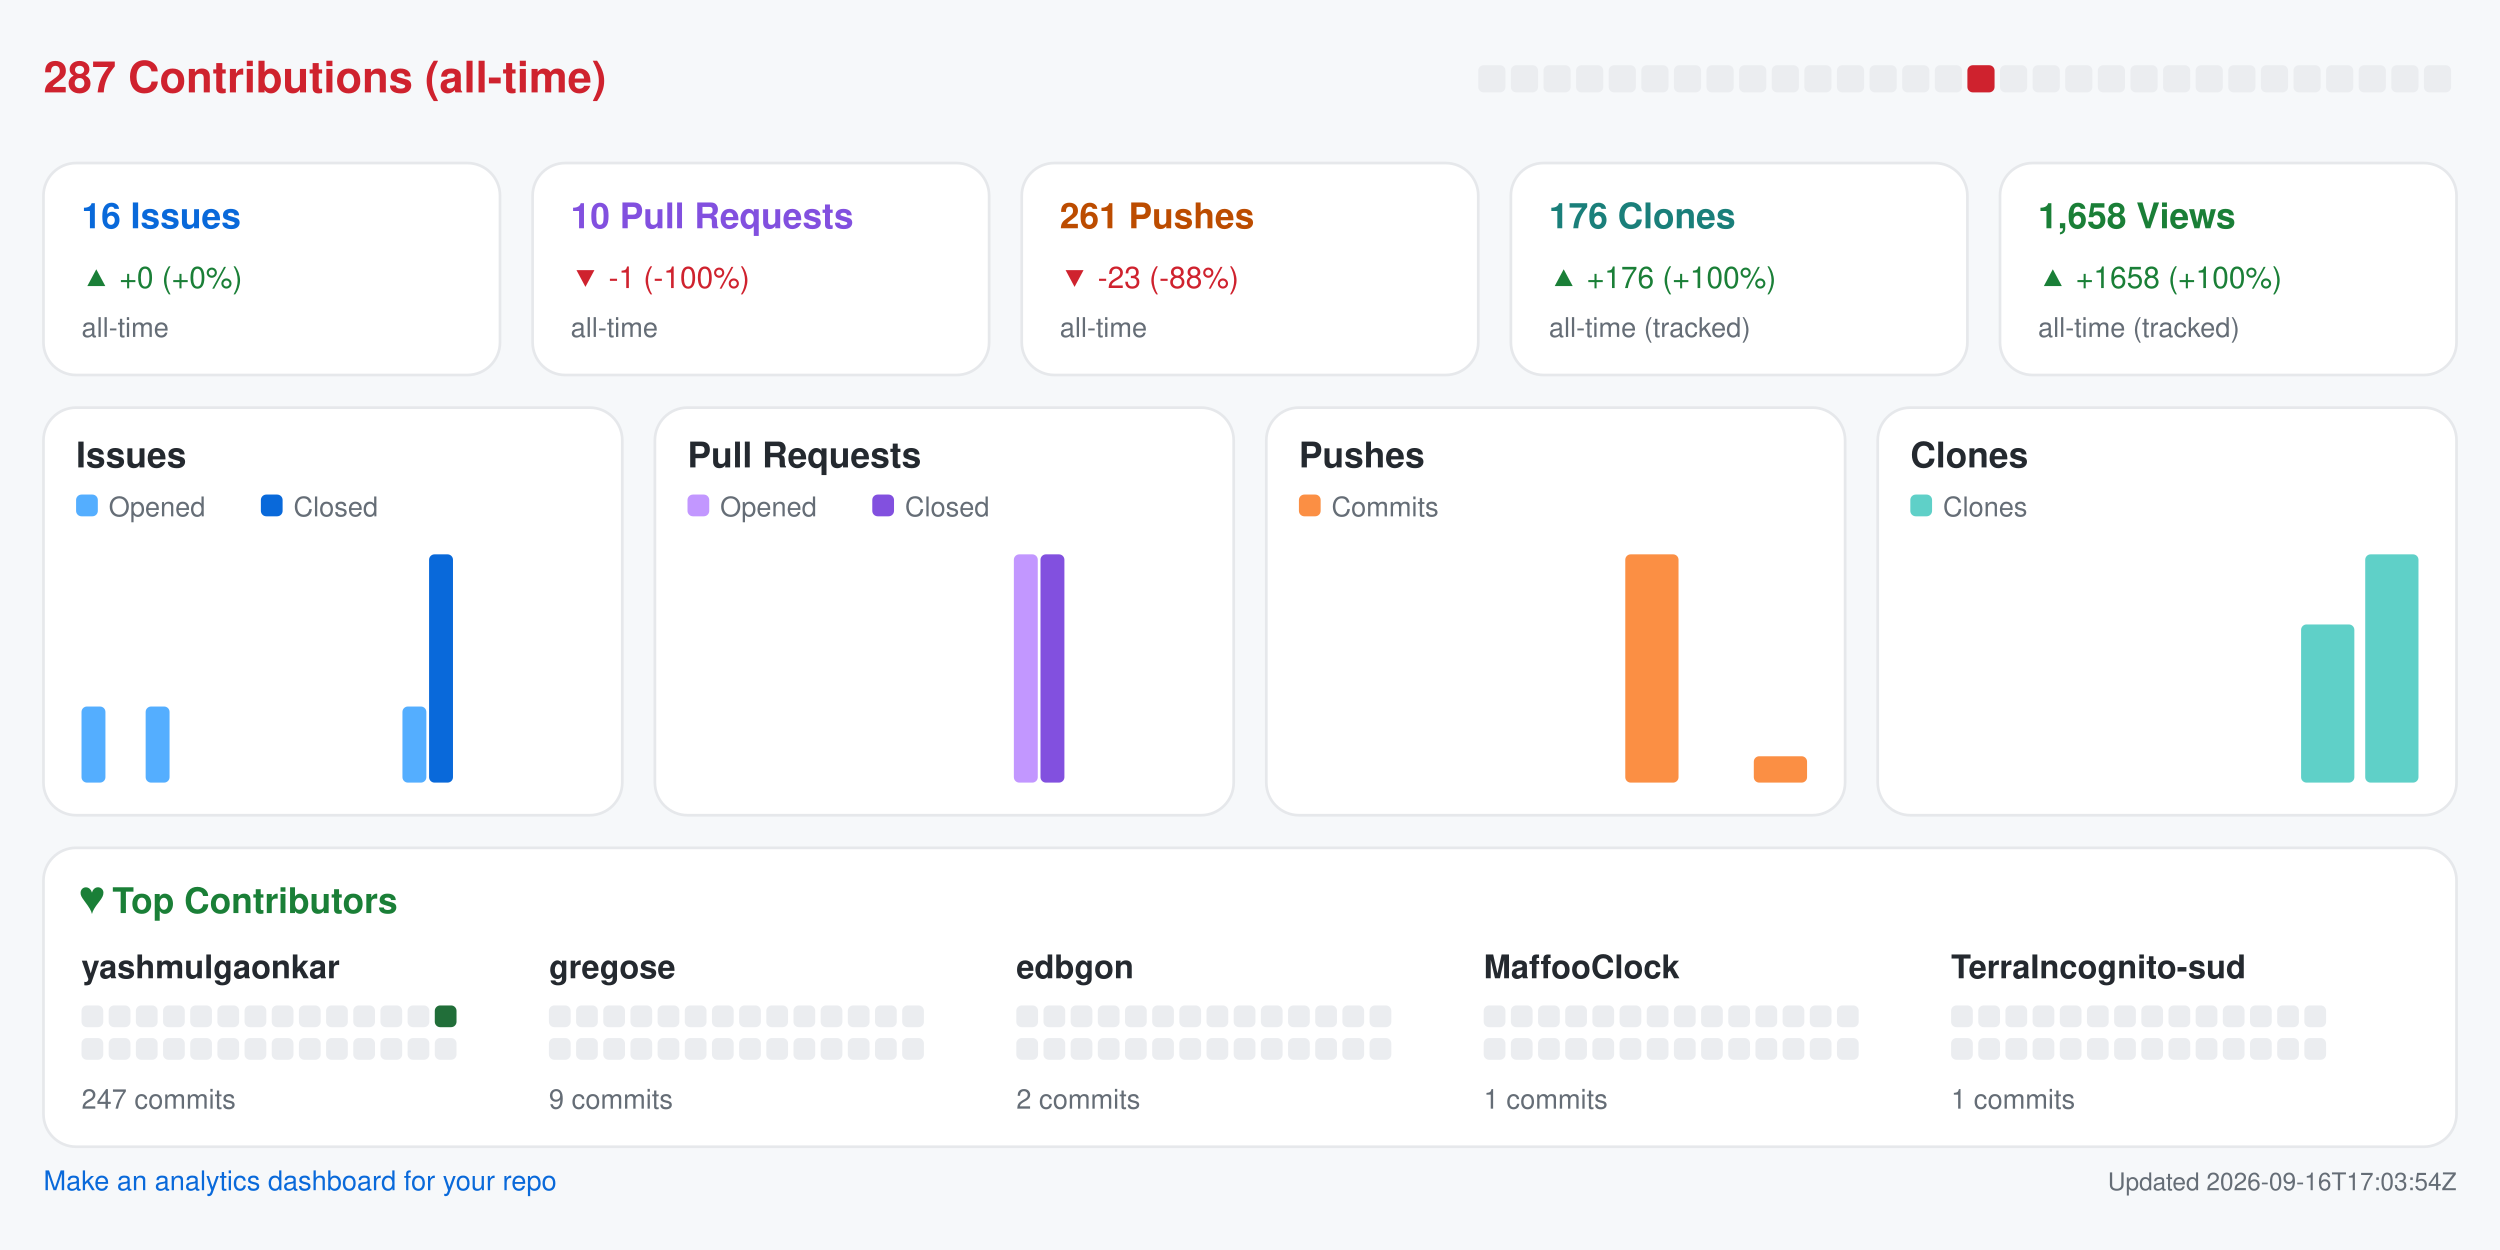
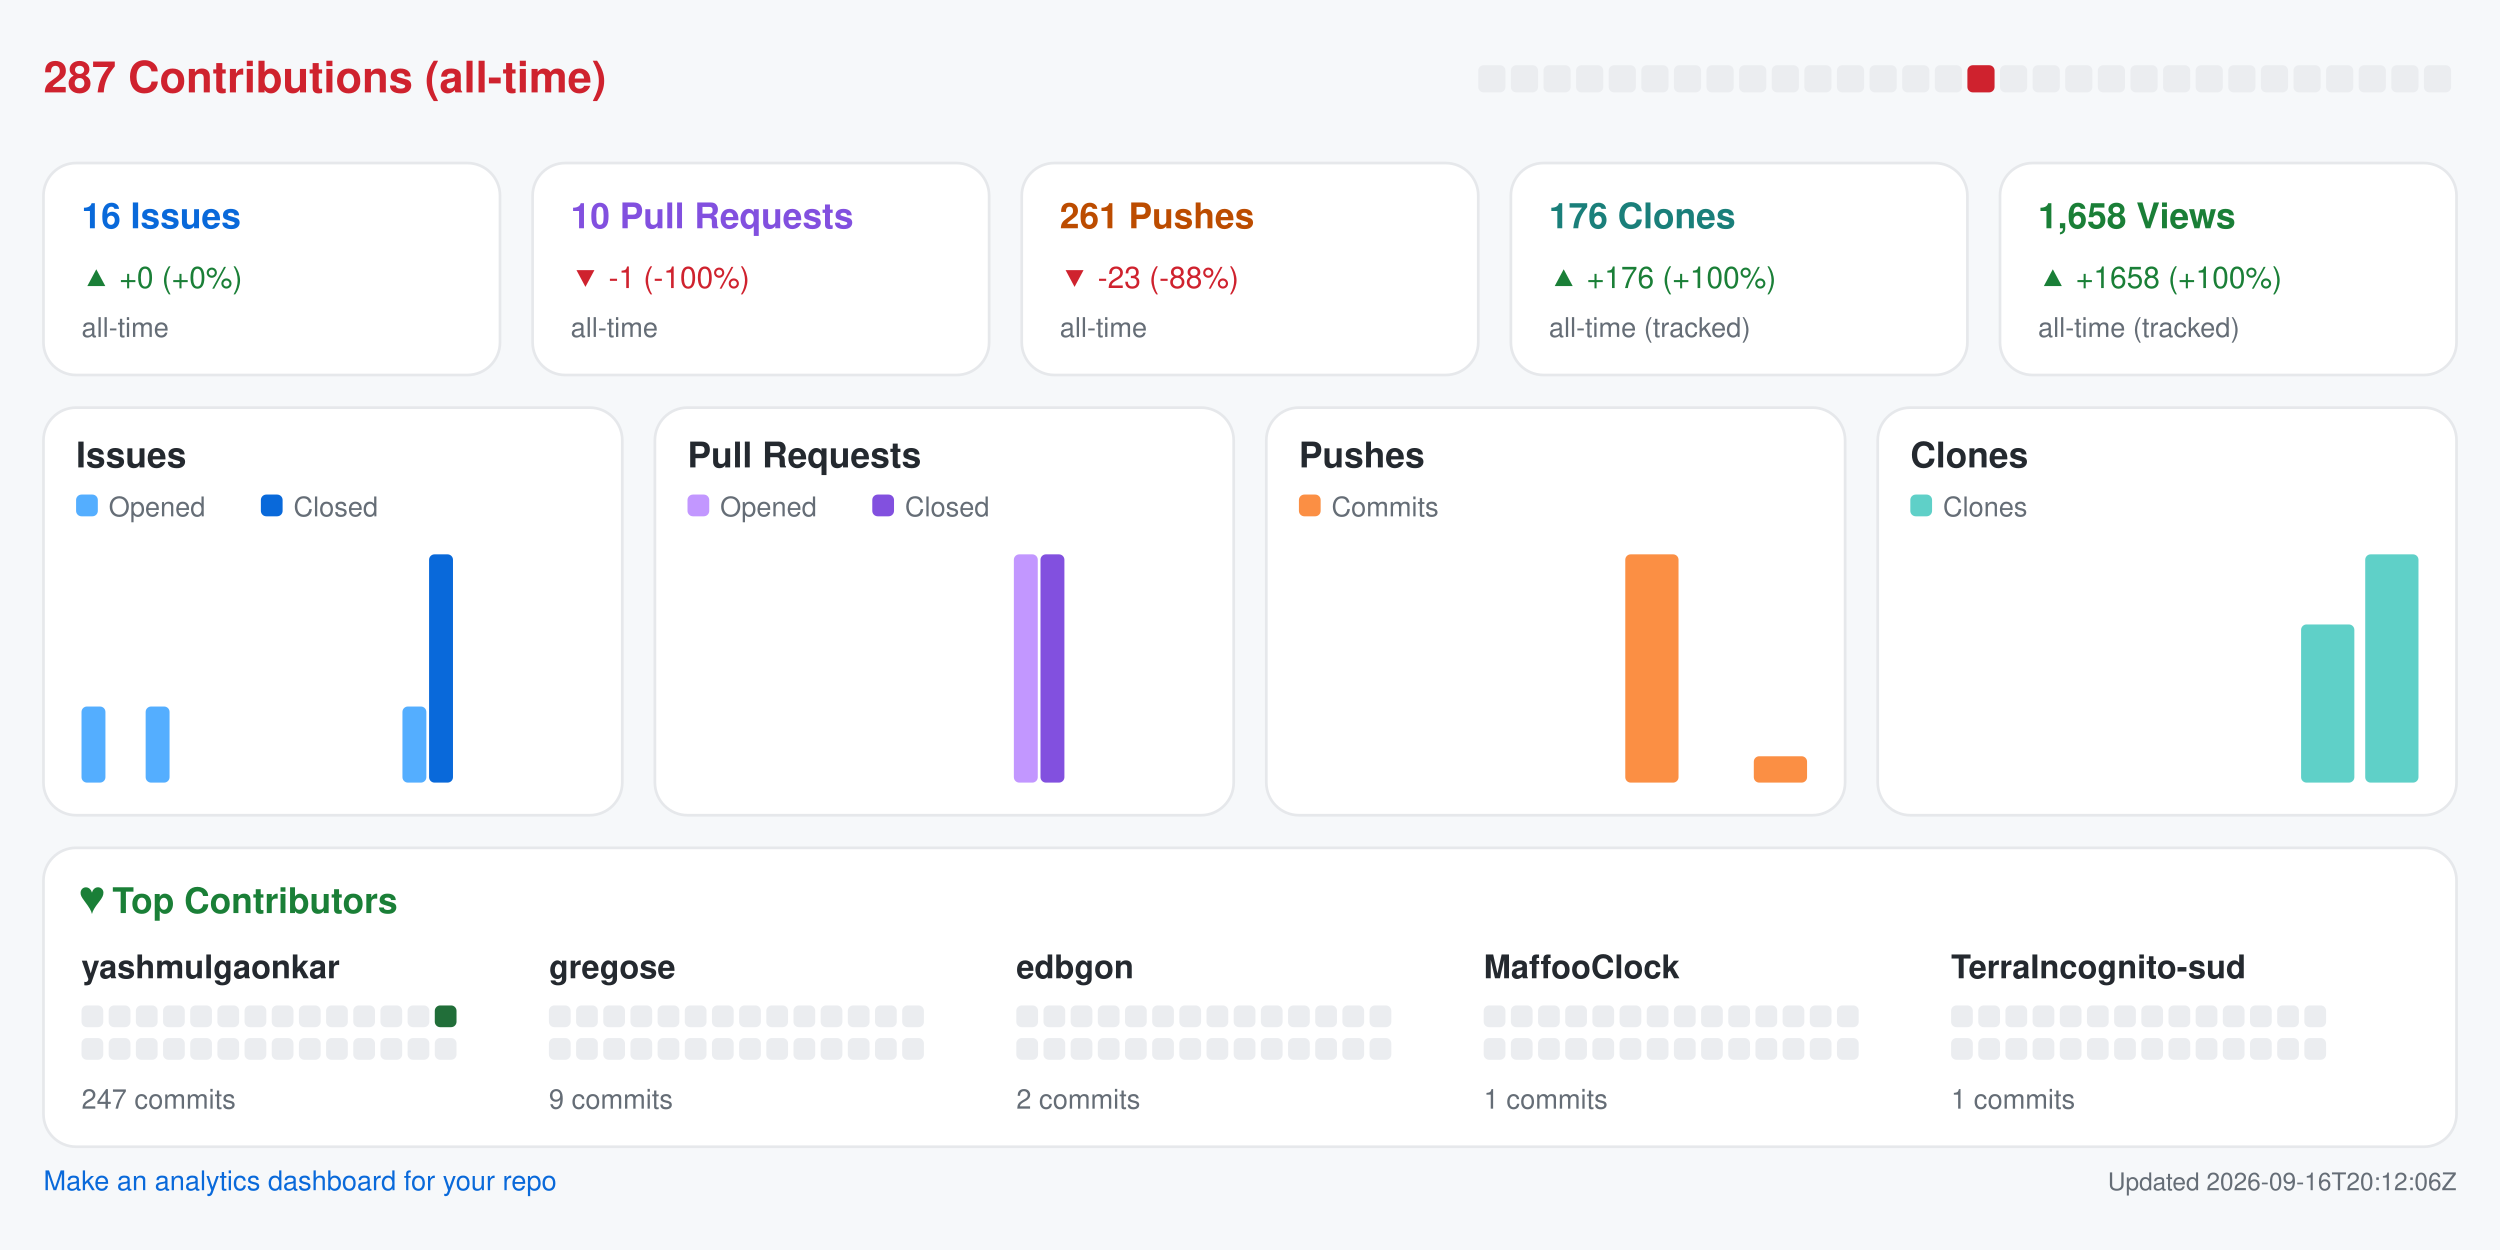
<svg xmlns="http://www.w3.org/2000/svg" width="920" height="460" viewBox="0 0 920 460" role="img" aria-label="Repository analytics for yashmulgaonkar/halo">
  <rect x="0.0" y="0.0" width="920.0" height="460.0" rx="0" fill="#f6f8fa" />
  <text x="16.0" y="34.0" fill="#cf222e" font-size="16" font-family="-apple-system,BlinkMacSystemFont,Segoe UI,Helvetica,Arial,sans-serif" font-weight="600" text-anchor="start">287 Contributions (all-time)</text>
  <rect x="544.0" y="24.0" width="10.0" height="10.0" rx="2" fill="#ebedf0" />
  <rect x="556.0" y="24.0" width="10.0" height="10.0" rx="2" fill="#ebedf0" />
  <rect x="568.0" y="24.0" width="10.0" height="10.0" rx="2" fill="#ebedf0" />
  <rect x="580.0" y="24.0" width="10.0" height="10.0" rx="2" fill="#ebedf0" />
  <rect x="592.0" y="24.0" width="10.0" height="10.0" rx="2" fill="#ebedf0" />
  <rect x="604.0" y="24.0" width="10.0" height="10.0" rx="2" fill="#ebedf0" />
  <rect x="616.0" y="24.0" width="10.0" height="10.0" rx="2" fill="#ebedf0" />
  <rect x="628.0" y="24.0" width="10.0" height="10.0" rx="2" fill="#ebedf0" />
  <rect x="640.0" y="24.0" width="10.0" height="10.0" rx="2" fill="#ebedf0" />
  <rect x="652.0" y="24.0" width="10.0" height="10.0" rx="2" fill="#ebedf0" />
  <rect x="664.0" y="24.0" width="10.0" height="10.0" rx="2" fill="#ebedf0" />
  <rect x="676.0" y="24.0" width="10.0" height="10.0" rx="2" fill="#ebedf0" />
  <rect x="688.0" y="24.0" width="10.0" height="10.0" rx="2" fill="#ebedf0" />
  <rect x="700.0" y="24.0" width="10.0" height="10.0" rx="2" fill="#ebedf0" />
  <rect x="712.0" y="24.0" width="10.0" height="10.0" rx="2" fill="#ebedf0" />
  <rect x="724.0" y="24.0" width="10.0" height="10.0" rx="2" fill="#cf222e" />
  <rect x="736.0" y="24.0" width="10.0" height="10.0" rx="2" fill="#ebedf0" />
  <rect x="748.0" y="24.0" width="10.0" height="10.0" rx="2" fill="#ebedf0" />
  <rect x="760.0" y="24.0" width="10.0" height="10.0" rx="2" fill="#ebedf0" />
  <rect x="772.0" y="24.0" width="10.0" height="10.0" rx="2" fill="#ebedf0" />
  <rect x="784.0" y="24.0" width="10.0" height="10.0" rx="2" fill="#ebedf0" />
  <rect x="796.0" y="24.0" width="10.0" height="10.0" rx="2" fill="#ebedf0" />
  <rect x="808.0" y="24.0" width="10.0" height="10.0" rx="2" fill="#ebedf0" />
  <rect x="820.0" y="24.0" width="10.0" height="10.0" rx="2" fill="#ebedf0" />
  <rect x="832.0" y="24.0" width="10.0" height="10.0" rx="2" fill="#ebedf0" />
  <rect x="844.0" y="24.0" width="10.0" height="10.0" rx="2" fill="#ebedf0" />
  <rect x="856.0" y="24.0" width="10.0" height="10.0" rx="2" fill="#ebedf0" />
  <rect x="868.0" y="24.0" width="10.0" height="10.0" rx="2" fill="#ebedf0" />
  <rect x="880.0" y="24.0" width="10.0" height="10.0" rx="2" fill="#ebedf0" />
  <rect x="892.0" y="24.0" width="10.0" height="10.0" rx="2" fill="#ebedf0" />
  <rect x="16.0" y="60.0" width="168.0" height="78.0" rx="12" fill="#ffffff" stroke="#e6e8eb" />
  <text x="30.0" y="84.0" fill="#0969da" font-size="13" font-family="-apple-system,BlinkMacSystemFont,Segoe UI,Helvetica,Arial,sans-serif" font-weight="600" text-anchor="start">16 Issues</text>
  <text x="30.0" y="106.0" fill="#1a7f37" font-size="11" font-family="-apple-system,BlinkMacSystemFont,Segoe UI,Helvetica,Arial,sans-serif" font-weight="400" text-anchor="start">▲ +0 (+0%)</text>
  <text x="30.0" y="124.0" fill="#656d76" font-size="10" font-family="-apple-system,BlinkMacSystemFont,Segoe UI,Helvetica,Arial,sans-serif" font-weight="400" text-anchor="start">all-time</text>
  <rect x="196.0" y="60.0" width="168.0" height="78.0" rx="12" fill="#ffffff" stroke="#e6e8eb" />
  <text x="210.0" y="84.0" fill="#8250df" font-size="13" font-family="-apple-system,BlinkMacSystemFont,Segoe UI,Helvetica,Arial,sans-serif" font-weight="600" text-anchor="start">10 Pull Requests</text>
  <text x="210.0" y="106.0" fill="#cf222e" font-size="11" font-family="-apple-system,BlinkMacSystemFont,Segoe UI,Helvetica,Arial,sans-serif" font-weight="400" text-anchor="start">▼ -1 (-100%)</text>
  <text x="210.0" y="124.0" fill="#656d76" font-size="10" font-family="-apple-system,BlinkMacSystemFont,Segoe UI,Helvetica,Arial,sans-serif" font-weight="400" text-anchor="start">all-time</text>
  <rect x="376.0" y="60.0" width="168.0" height="78.0" rx="12" fill="#ffffff" stroke="#e6e8eb" />
  <text x="390.0" y="84.0" fill="#bc4c00" font-size="13" font-family="-apple-system,BlinkMacSystemFont,Segoe UI,Helvetica,Arial,sans-serif" font-weight="600" text-anchor="start">261 Pushes</text>
  <text x="390.0" y="106.0" fill="#cf222e" font-size="11" font-family="-apple-system,BlinkMacSystemFont,Segoe UI,Helvetica,Arial,sans-serif" font-weight="400" text-anchor="start">▼ -23 (-88%)</text>
  <text x="390.0" y="124.0" fill="#656d76" font-size="10" font-family="-apple-system,BlinkMacSystemFont,Segoe UI,Helvetica,Arial,sans-serif" font-weight="400" text-anchor="start">all-time</text>
  <rect x="556.0" y="60.0" width="168.0" height="78.0" rx="12" fill="#ffffff" stroke="#e6e8eb" />
  <text x="570.0" y="84.0" fill="#1a7f7a" font-size="13" font-family="-apple-system,BlinkMacSystemFont,Segoe UI,Helvetica,Arial,sans-serif" font-weight="600" text-anchor="start">176 Clones</text>
  <text x="570.0" y="106.0" fill="#1a7f37" font-size="11" font-family="-apple-system,BlinkMacSystemFont,Segoe UI,Helvetica,Arial,sans-serif" font-weight="400" text-anchor="start">▲ +176 (+100%)</text>
  <text x="570.0" y="124.0" fill="#656d76" font-size="10" font-family="-apple-system,BlinkMacSystemFont,Segoe UI,Helvetica,Arial,sans-serif" font-weight="400" text-anchor="start">all-time (tracked)</text>
  <rect x="736.0" y="60.0" width="168.0" height="78.0" rx="12" fill="#ffffff" stroke="#e6e8eb" />
  <text x="750.0" y="84.0" fill="#1a7f37" font-size="13" font-family="-apple-system,BlinkMacSystemFont,Segoe UI,Helvetica,Arial,sans-serif" font-weight="600" text-anchor="start">1,658 Views</text>
  <text x="750.0" y="106.0" fill="#1a7f37" font-size="11" font-family="-apple-system,BlinkMacSystemFont,Segoe UI,Helvetica,Arial,sans-serif" font-weight="400" text-anchor="start">▲ +1658 (+100%)</text>
  <text x="750.0" y="124.0" fill="#656d76" font-size="10" font-family="-apple-system,BlinkMacSystemFont,Segoe UI,Helvetica,Arial,sans-serif" font-weight="400" text-anchor="start">all-time (tracked)</text>
  <rect x="16.0" y="150.0" width="213.0" height="150.0" rx="12" fill="#ffffff" stroke="#e6e8eb" />
  <text x="28.0" y="172.0" fill="#24292f" font-size="13" font-family="-apple-system,BlinkMacSystemFont,Segoe UI,Helvetica,Arial,sans-serif" font-weight="600" text-anchor="start">Issues</text>
  <rect x="28.0" y="182.0" width="8.0" height="8.0" rx="2" fill="#54aeff" />
  <text x="40.0" y="190.0" fill="#656d76" font-size="10" font-family="-apple-system,BlinkMacSystemFont,Segoe UI,Helvetica,Arial,sans-serif" font-weight="400" text-anchor="start">Opened</text>
  <rect x="96.0" y="182.0" width="8.0" height="8.0" rx="2" fill="#0969da" />
  <text x="108.0" y="190.0" fill="#656d76" font-size="10" font-family="-apple-system,BlinkMacSystemFont,Segoe UI,Helvetica,Arial,sans-serif" font-weight="400" text-anchor="start">Closed</text>
  <rect x="30.0" y="260.0" width="8.8" height="28.0" rx="2" fill="#54aeff" />
  <rect x="39.8" y="288.0" width="8.8" height="0.0" rx="2" fill="#0969da" />
  <rect x="53.6" y="260.0" width="8.8" height="28.0" rx="2" fill="#54aeff" />
  <rect x="63.4" y="288.0" width="8.8" height="0.0" rx="2" fill="#0969da" />
  <rect x="77.2" y="288.0" width="8.8" height="0.0" rx="2" fill="#54aeff" />
  <rect x="87.1" y="288.0" width="8.8" height="0.0" rx="2" fill="#0969da" />
  <rect x="100.9" y="288.0" width="8.8" height="0.0" rx="2" fill="#54aeff" />
  <rect x="110.7" y="288.0" width="8.8" height="0.0" rx="2" fill="#0969da" />
  <rect x="124.5" y="288.0" width="8.8" height="0.0" rx="2" fill="#54aeff" />
  <rect x="134.3" y="288.0" width="8.8" height="0.0" rx="2" fill="#0969da" />
  <rect x="148.1" y="260.0" width="8.8" height="28.0" rx="2" fill="#54aeff" />
  <rect x="157.9" y="204.0" width="8.8" height="84.0" rx="2" fill="#0969da" />
  <rect x="171.8" y="288.0" width="8.8" height="0.0" rx="2" fill="#54aeff" />
  <rect x="181.6" y="288.0" width="8.8" height="0.0" rx="2" fill="#0969da" />
  <rect x="195.4" y="288.0" width="8.8" height="0.0" rx="2" fill="#54aeff" />
  <rect x="205.2" y="288.0" width="8.8" height="0.0" rx="2" fill="#0969da" />
  <rect x="241.0" y="150.0" width="213.0" height="150.0" rx="12" fill="#ffffff" stroke="#e6e8eb" />
  <text x="253.0" y="172.0" fill="#24292f" font-size="13" font-family="-apple-system,BlinkMacSystemFont,Segoe UI,Helvetica,Arial,sans-serif" font-weight="600" text-anchor="start">Pull Requests</text>
  <rect x="253.0" y="182.0" width="8.0" height="8.0" rx="2" fill="#c297ff" />
  <text x="265.0" y="190.0" fill="#656d76" font-size="10" font-family="-apple-system,BlinkMacSystemFont,Segoe UI,Helvetica,Arial,sans-serif" font-weight="400" text-anchor="start">Opened</text>
  <rect x="321.0" y="182.0" width="8.0" height="8.0" rx="2" fill="#8250df" />
  <text x="333.0" y="190.0" fill="#656d76" font-size="10" font-family="-apple-system,BlinkMacSystemFont,Segoe UI,Helvetica,Arial,sans-serif" font-weight="400" text-anchor="start">Closed</text>
  <rect x="255.0" y="288.0" width="8.8" height="0.0" rx="2" fill="#c297ff" />
  <rect x="264.8" y="288.0" width="8.8" height="0.0" rx="2" fill="#8250df" />
  <rect x="278.6" y="288.0" width="8.8" height="0.0" rx="2" fill="#c297ff" />
  <rect x="288.4" y="288.0" width="8.8" height="0.0" rx="2" fill="#8250df" />
  <rect x="302.2" y="288.0" width="8.8" height="0.0" rx="2" fill="#c297ff" />
  <rect x="312.1" y="288.0" width="8.8" height="0.0" rx="2" fill="#8250df" />
  <rect x="325.9" y="288.0" width="8.8" height="0.0" rx="2" fill="#c297ff" />
  <rect x="335.7" y="288.0" width="8.8" height="0.0" rx="2" fill="#8250df" />
  <rect x="349.5" y="288.0" width="8.8" height="0.0" rx="2" fill="#c297ff" />
  <rect x="359.3" y="288.0" width="8.8" height="0.0" rx="2" fill="#8250df" />
  <rect x="373.1" y="204.0" width="8.8" height="84.0" rx="2" fill="#c297ff" />
  <rect x="382.9" y="204.0" width="8.8" height="84.0" rx="2" fill="#8250df" />
  <rect x="396.8" y="288.0" width="8.8" height="0.0" rx="2" fill="#c297ff" />
  <rect x="406.6" y="288.0" width="8.8" height="0.0" rx="2" fill="#8250df" />
  <rect x="420.4" y="288.0" width="8.8" height="0.0" rx="2" fill="#c297ff" />
  <rect x="430.2" y="288.0" width="8.8" height="0.0" rx="2" fill="#8250df" />
  <rect x="466.0" y="150.0" width="213.0" height="150.0" rx="12" fill="#ffffff" stroke="#e6e8eb" />
  <text x="478.0" y="172.0" fill="#24292f" font-size="13" font-family="-apple-system,BlinkMacSystemFont,Segoe UI,Helvetica,Arial,sans-serif" font-weight="600" text-anchor="start">Pushes</text>
  <rect x="478.0" y="182.0" width="8.0" height="8.0" rx="2" fill="#fb8f44" />
  <text x="490.0" y="190.0" fill="#656d76" font-size="10" font-family="-apple-system,BlinkMacSystemFont,Segoe UI,Helvetica,Arial,sans-serif" font-weight="400" text-anchor="start">Commits</text>
  <rect x="480.0" y="288.0" width="19.6" height="0.0" rx="2" fill="#fb8f44" />
  <rect x="503.6" y="288.0" width="19.6" height="0.0" rx="2" fill="#fb8f44" />
  <rect x="527.2" y="288.0" width="19.6" height="0.0" rx="2" fill="#fb8f44" />
  <rect x="550.9" y="288.0" width="19.6" height="0.0" rx="2" fill="#fb8f44" />
  <rect x="574.5" y="288.0" width="19.6" height="0.0" rx="2" fill="#fb8f44" />
  <rect x="598.1" y="204.0" width="19.6" height="84.0" rx="2" fill="#fb8f44" />
  <rect x="621.8" y="288.0" width="19.6" height="0.0" rx="2" fill="#fb8f44" />
  <rect x="645.4" y="278.3" width="19.6" height="9.7" rx="2" fill="#fb8f44" />
  <rect x="691.0" y="150.0" width="213.0" height="150.0" rx="12" fill="#ffffff" stroke="#e6e8eb" />
  <text x="703.0" y="172.0" fill="#24292f" font-size="13" font-family="-apple-system,BlinkMacSystemFont,Segoe UI,Helvetica,Arial,sans-serif" font-weight="600" text-anchor="start">Clones</text>
  <rect x="703.0" y="182.0" width="8.0" height="8.0" rx="2" fill="#5fd0c8" />
  <text x="715.0" y="190.0" fill="#656d76" font-size="10" font-family="-apple-system,BlinkMacSystemFont,Segoe UI,Helvetica,Arial,sans-serif" font-weight="400" text-anchor="start">Clones</text>
  <rect x="705.0" y="288.0" width="19.6" height="0.0" rx="2" fill="#5fd0c8" />
  <rect x="728.6" y="288.0" width="19.6" height="0.0" rx="2" fill="#5fd0c8" />
  <rect x="752.2" y="288.0" width="19.6" height="0.0" rx="2" fill="#5fd0c8" />
  <rect x="775.9" y="288.0" width="19.6" height="0.0" rx="2" fill="#5fd0c8" />
  <rect x="799.5" y="288.0" width="19.6" height="0.0" rx="2" fill="#5fd0c8" />
  <rect x="823.1" y="288.0" width="19.6" height="0.0" rx="2" fill="#5fd0c8" />
  <rect x="846.8" y="229.8" width="19.6" height="58.2" rx="2" fill="#5fd0c8" />
  <rect x="870.4" y="204.0" width="19.6" height="84.0" rx="2" fill="#5fd0c8" />
  <rect x="16.0" y="312.0" width="888.0" height="110.0" rx="12" fill="#ffffff" stroke="#e6e8eb" />
  <text x="30.0" y="336.0" fill="#1a7f37" font-size="13" font-family="-apple-system,BlinkMacSystemFont,Segoe UI,Helvetica,Arial,sans-serif" font-weight="600" text-anchor="start">♥  Top Contributors</text>
  <text x="30.0" y="360.0" fill="#24292f" font-size="12" font-family="-apple-system,BlinkMacSystemFont,Segoe UI,Helvetica,Arial,sans-serif" font-weight="600" text-anchor="start">yashmulgaonkar</text>
  <rect x="30.0" y="370.0" width="8.0" height="8.0" rx="2" fill="#ebedf0" />
  <rect x="40.0" y="370.0" width="8.0" height="8.0" rx="2" fill="#ebedf0" />
  <rect x="50.0" y="370.0" width="8.0" height="8.0" rx="2" fill="#ebedf0" />
  <rect x="60.0" y="370.0" width="8.0" height="8.0" rx="2" fill="#ebedf0" />
  <rect x="70.0" y="370.0" width="8.0" height="8.0" rx="2" fill="#ebedf0" />
  <rect x="80.0" y="370.0" width="8.0" height="8.0" rx="2" fill="#ebedf0" />
  <rect x="90.0" y="370.0" width="8.0" height="8.0" rx="2" fill="#ebedf0" />
  <rect x="100.0" y="370.0" width="8.0" height="8.0" rx="2" fill="#ebedf0" />
  <rect x="110.0" y="370.0" width="8.0" height="8.0" rx="2" fill="#ebedf0" />
  <rect x="120.0" y="370.0" width="8.0" height="8.0" rx="2" fill="#ebedf0" />
  <rect x="130.0" y="370.0" width="8.0" height="8.0" rx="2" fill="#ebedf0" />
  <rect x="140.0" y="370.0" width="8.0" height="8.0" rx="2" fill="#ebedf0" />
  <rect x="150.0" y="370.0" width="8.0" height="8.0" rx="2" fill="#ebedf0" />
  <rect x="160.0" y="370.0" width="8.0" height="8.0" rx="2" fill="#216e39" />
  <rect x="30.0" y="382.0" width="8.0" height="8.0" rx="2" fill="#ebedf0" />
  <rect x="40.0" y="382.0" width="8.0" height="8.0" rx="2" fill="#ebedf0" />
  <rect x="50.0" y="382.0" width="8.0" height="8.0" rx="2" fill="#ebedf0" />
  <rect x="60.0" y="382.0" width="8.0" height="8.0" rx="2" fill="#ebedf0" />
  <rect x="70.0" y="382.0" width="8.0" height="8.0" rx="2" fill="#ebedf0" />
  <rect x="80.0" y="382.0" width="8.0" height="8.0" rx="2" fill="#ebedf0" />
  <rect x="90.0" y="382.0" width="8.0" height="8.0" rx="2" fill="#ebedf0" />
  <rect x="100.0" y="382.0" width="8.0" height="8.0" rx="2" fill="#ebedf0" />
  <rect x="110.0" y="382.0" width="8.0" height="8.0" rx="2" fill="#ebedf0" />
  <rect x="120.0" y="382.0" width="8.0" height="8.0" rx="2" fill="#ebedf0" />
  <rect x="130.0" y="382.0" width="8.0" height="8.0" rx="2" fill="#ebedf0" />
  <rect x="140.0" y="382.0" width="8.0" height="8.0" rx="2" fill="#ebedf0" />
  <rect x="150.0" y="382.0" width="8.0" height="8.0" rx="2" fill="#ebedf0" />
  <rect x="160.0" y="382.0" width="8.0" height="8.0" rx="2" fill="#ebedf0" />
  <text x="30.0" y="408.0" fill="#656d76" font-size="10" font-family="-apple-system,BlinkMacSystemFont,Segoe UI,Helvetica,Arial,sans-serif" font-weight="400" text-anchor="start">247 commits</text>
  <text x="202.0" y="360.0" fill="#24292f" font-size="12" font-family="-apple-system,BlinkMacSystemFont,Segoe UI,Helvetica,Arial,sans-serif" font-weight="600" text-anchor="start">gregose</text>
  <rect x="202.0" y="370.0" width="8.0" height="8.0" rx="2" fill="#ebedf0" />
  <rect x="212.0" y="370.0" width="8.0" height="8.0" rx="2" fill="#ebedf0" />
  <rect x="222.0" y="370.0" width="8.0" height="8.0" rx="2" fill="#ebedf0" />
  <rect x="232.0" y="370.0" width="8.0" height="8.0" rx="2" fill="#ebedf0" />
  <rect x="242.0" y="370.0" width="8.0" height="8.0" rx="2" fill="#ebedf0" />
  <rect x="252.0" y="370.0" width="8.0" height="8.0" rx="2" fill="#ebedf0" />
  <rect x="262.0" y="370.0" width="8.0" height="8.0" rx="2" fill="#ebedf0" />
  <rect x="272.0" y="370.0" width="8.0" height="8.0" rx="2" fill="#ebedf0" />
  <rect x="282.0" y="370.0" width="8.0" height="8.0" rx="2" fill="#ebedf0" />
  <rect x="292.0" y="370.0" width="8.0" height="8.0" rx="2" fill="#ebedf0" />
  <rect x="302.0" y="370.0" width="8.0" height="8.0" rx="2" fill="#ebedf0" />
  <rect x="312.0" y="370.0" width="8.0" height="8.0" rx="2" fill="#ebedf0" />
  <rect x="322.0" y="370.0" width="8.0" height="8.0" rx="2" fill="#ebedf0" />
  <rect x="332.0" y="370.0" width="8.0" height="8.0" rx="2" fill="#ebedf0" />
  <rect x="202.0" y="382.0" width="8.0" height="8.0" rx="2" fill="#ebedf0" />
  <rect x="212.0" y="382.0" width="8.0" height="8.0" rx="2" fill="#ebedf0" />
  <rect x="222.0" y="382.0" width="8.0" height="8.0" rx="2" fill="#ebedf0" />
  <rect x="232.0" y="382.0" width="8.0" height="8.0" rx="2" fill="#ebedf0" />
  <rect x="242.0" y="382.0" width="8.0" height="8.0" rx="2" fill="#ebedf0" />
  <rect x="252.0" y="382.0" width="8.0" height="8.0" rx="2" fill="#ebedf0" />
  <rect x="262.0" y="382.0" width="8.0" height="8.0" rx="2" fill="#ebedf0" />
  <rect x="272.0" y="382.0" width="8.0" height="8.0" rx="2" fill="#ebedf0" />
  <rect x="282.0" y="382.0" width="8.0" height="8.0" rx="2" fill="#ebedf0" />
  <rect x="292.0" y="382.0" width="8.0" height="8.0" rx="2" fill="#ebedf0" />
  <rect x="302.0" y="382.0" width="8.0" height="8.0" rx="2" fill="#ebedf0" />
  <rect x="312.0" y="382.0" width="8.0" height="8.0" rx="2" fill="#ebedf0" />
  <rect x="322.0" y="382.0" width="8.0" height="8.0" rx="2" fill="#ebedf0" />
  <rect x="332.0" y="382.0" width="8.0" height="8.0" rx="2" fill="#ebedf0" />
  <text x="202.0" y="408.0" fill="#656d76" font-size="10" font-family="-apple-system,BlinkMacSystemFont,Segoe UI,Helvetica,Arial,sans-serif" font-weight="400" text-anchor="start">9 commits</text>
  <text x="374.0" y="360.0" fill="#24292f" font-size="12" font-family="-apple-system,BlinkMacSystemFont,Segoe UI,Helvetica,Arial,sans-serif" font-weight="600" text-anchor="start">edbgon</text>
  <rect x="374.0" y="370.0" width="8.0" height="8.0" rx="2" fill="#ebedf0" />
  <rect x="384.0" y="370.0" width="8.0" height="8.0" rx="2" fill="#ebedf0" />
  <rect x="394.0" y="370.0" width="8.0" height="8.0" rx="2" fill="#ebedf0" />
  <rect x="404.0" y="370.0" width="8.0" height="8.0" rx="2" fill="#ebedf0" />
  <rect x="414.0" y="370.0" width="8.0" height="8.0" rx="2" fill="#ebedf0" />
  <rect x="424.0" y="370.0" width="8.0" height="8.0" rx="2" fill="#ebedf0" />
  <rect x="434.0" y="370.0" width="8.0" height="8.0" rx="2" fill="#ebedf0" />
  <rect x="444.0" y="370.0" width="8.0" height="8.0" rx="2" fill="#ebedf0" />
  <rect x="454.0" y="370.0" width="8.0" height="8.0" rx="2" fill="#ebedf0" />
  <rect x="464.0" y="370.0" width="8.0" height="8.0" rx="2" fill="#ebedf0" />
  <rect x="474.0" y="370.0" width="8.0" height="8.0" rx="2" fill="#ebedf0" />
  <rect x="484.0" y="370.0" width="8.0" height="8.0" rx="2" fill="#ebedf0" />
  <rect x="494.0" y="370.0" width="8.0" height="8.0" rx="2" fill="#ebedf0" />
  <rect x="504.0" y="370.0" width="8.0" height="8.0" rx="2" fill="#ebedf0" />
  <rect x="374.0" y="382.0" width="8.0" height="8.0" rx="2" fill="#ebedf0" />
  <rect x="384.0" y="382.0" width="8.0" height="8.0" rx="2" fill="#ebedf0" />
  <rect x="394.0" y="382.0" width="8.0" height="8.0" rx="2" fill="#ebedf0" />
  <rect x="404.0" y="382.0" width="8.0" height="8.0" rx="2" fill="#ebedf0" />
  <rect x="414.0" y="382.0" width="8.0" height="8.0" rx="2" fill="#ebedf0" />
  <rect x="424.0" y="382.0" width="8.0" height="8.0" rx="2" fill="#ebedf0" />
  <rect x="434.0" y="382.0" width="8.0" height="8.0" rx="2" fill="#ebedf0" />
  <rect x="444.0" y="382.0" width="8.0" height="8.0" rx="2" fill="#ebedf0" />
  <rect x="454.0" y="382.0" width="8.0" height="8.0" rx="2" fill="#ebedf0" />
  <rect x="464.0" y="382.0" width="8.0" height="8.0" rx="2" fill="#ebedf0" />
  <rect x="474.0" y="382.0" width="8.0" height="8.0" rx="2" fill="#ebedf0" />
  <rect x="484.0" y="382.0" width="8.0" height="8.0" rx="2" fill="#ebedf0" />
  <rect x="494.0" y="382.0" width="8.0" height="8.0" rx="2" fill="#ebedf0" />
  <rect x="504.0" y="382.0" width="8.0" height="8.0" rx="2" fill="#ebedf0" />
  <text x="374.0" y="408.0" fill="#656d76" font-size="10" font-family="-apple-system,BlinkMacSystemFont,Segoe UI,Helvetica,Arial,sans-serif" font-weight="400" text-anchor="start">2 commits</text>
  <text x="546.0" y="360.0" fill="#24292f" font-size="12" font-family="-apple-system,BlinkMacSystemFont,Segoe UI,Helvetica,Arial,sans-serif" font-weight="600" text-anchor="start">MaffooClock</text>
  <rect x="546.0" y="370.0" width="8.0" height="8.0" rx="2" fill="#ebedf0" />
  <rect x="556.0" y="370.0" width="8.0" height="8.0" rx="2" fill="#ebedf0" />
  <rect x="566.0" y="370.0" width="8.0" height="8.0" rx="2" fill="#ebedf0" />
  <rect x="576.0" y="370.0" width="8.0" height="8.0" rx="2" fill="#ebedf0" />
  <rect x="586.0" y="370.0" width="8.0" height="8.0" rx="2" fill="#ebedf0" />
  <rect x="596.0" y="370.0" width="8.0" height="8.0" rx="2" fill="#ebedf0" />
  <rect x="606.0" y="370.0" width="8.0" height="8.0" rx="2" fill="#ebedf0" />
  <rect x="616.0" y="370.0" width="8.0" height="8.0" rx="2" fill="#ebedf0" />
  <rect x="626.0" y="370.0" width="8.0" height="8.0" rx="2" fill="#ebedf0" />
  <rect x="636.0" y="370.0" width="8.0" height="8.0" rx="2" fill="#ebedf0" />
  <rect x="646.0" y="370.0" width="8.0" height="8.0" rx="2" fill="#ebedf0" />
  <rect x="656.0" y="370.0" width="8.0" height="8.0" rx="2" fill="#ebedf0" />
  <rect x="666.0" y="370.0" width="8.0" height="8.0" rx="2" fill="#ebedf0" />
  <rect x="676.0" y="370.0" width="8.0" height="8.0" rx="2" fill="#ebedf0" />
  <rect x="546.0" y="382.0" width="8.0" height="8.0" rx="2" fill="#ebedf0" />
  <rect x="556.0" y="382.0" width="8.0" height="8.0" rx="2" fill="#ebedf0" />
  <rect x="566.0" y="382.0" width="8.0" height="8.0" rx="2" fill="#ebedf0" />
  <rect x="576.0" y="382.0" width="8.0" height="8.0" rx="2" fill="#ebedf0" />
  <rect x="586.0" y="382.0" width="8.0" height="8.0" rx="2" fill="#ebedf0" />
  <rect x="596.0" y="382.0" width="8.0" height="8.0" rx="2" fill="#ebedf0" />
  <rect x="606.0" y="382.0" width="8.0" height="8.0" rx="2" fill="#ebedf0" />
  <rect x="616.0" y="382.0" width="8.0" height="8.0" rx="2" fill="#ebedf0" />
  <rect x="626.0" y="382.0" width="8.0" height="8.0" rx="2" fill="#ebedf0" />
  <rect x="636.0" y="382.0" width="8.0" height="8.0" rx="2" fill="#ebedf0" />
  <rect x="646.0" y="382.0" width="8.0" height="8.0" rx="2" fill="#ebedf0" />
  <rect x="656.0" y="382.0" width="8.0" height="8.0" rx="2" fill="#ebedf0" />
  <rect x="666.0" y="382.0" width="8.0" height="8.0" rx="2" fill="#ebedf0" />
  <rect x="676.0" y="382.0" width="8.0" height="8.0" rx="2" fill="#ebedf0" />
  <text x="546.0" y="408.0" fill="#656d76" font-size="10" font-family="-apple-system,BlinkMacSystemFont,Segoe UI,Helvetica,Arial,sans-serif" font-weight="400" text-anchor="start">1 commits</text>
  <text x="718.0" y="360.0" fill="#24292f" font-size="12" font-family="-apple-system,BlinkMacSystemFont,Segoe UI,Helvetica,Arial,sans-serif" font-weight="600" text-anchor="start">TerraIncognito-sud</text>
  <rect x="718.0" y="370.0" width="8.0" height="8.0" rx="2" fill="#ebedf0" />
  <rect x="728.0" y="370.0" width="8.0" height="8.0" rx="2" fill="#ebedf0" />
  <rect x="738.0" y="370.0" width="8.0" height="8.0" rx="2" fill="#ebedf0" />
  <rect x="748.0" y="370.0" width="8.0" height="8.0" rx="2" fill="#ebedf0" />
  <rect x="758.0" y="370.0" width="8.0" height="8.0" rx="2" fill="#ebedf0" />
  <rect x="768.0" y="370.0" width="8.0" height="8.0" rx="2" fill="#ebedf0" />
  <rect x="778.0" y="370.0" width="8.0" height="8.0" rx="2" fill="#ebedf0" />
  <rect x="788.0" y="370.0" width="8.0" height="8.0" rx="2" fill="#ebedf0" />
  <rect x="798.0" y="370.0" width="8.0" height="8.0" rx="2" fill="#ebedf0" />
  <rect x="808.0" y="370.0" width="8.0" height="8.0" rx="2" fill="#ebedf0" />
  <rect x="818.0" y="370.0" width="8.0" height="8.0" rx="2" fill="#ebedf0" />
  <rect x="828.0" y="370.0" width="8.0" height="8.0" rx="2" fill="#ebedf0" />
  <rect x="838.0" y="370.0" width="8.0" height="8.0" rx="2" fill="#ebedf0" />
  <rect x="848.0" y="370.0" width="8.0" height="8.0" rx="2" fill="#ebedf0" />
  <rect x="718.0" y="382.0" width="8.0" height="8.0" rx="2" fill="#ebedf0" />
  <rect x="728.0" y="382.0" width="8.0" height="8.0" rx="2" fill="#ebedf0" />
  <rect x="738.0" y="382.0" width="8.0" height="8.0" rx="2" fill="#ebedf0" />
  <rect x="748.0" y="382.0" width="8.0" height="8.0" rx="2" fill="#ebedf0" />
  <rect x="758.0" y="382.0" width="8.0" height="8.0" rx="2" fill="#ebedf0" />
  <rect x="768.0" y="382.0" width="8.0" height="8.0" rx="2" fill="#ebedf0" />
  <rect x="778.0" y="382.0" width="8.0" height="8.0" rx="2" fill="#ebedf0" />
  <rect x="788.0" y="382.0" width="8.0" height="8.0" rx="2" fill="#ebedf0" />
  <rect x="798.0" y="382.0" width="8.0" height="8.0" rx="2" fill="#ebedf0" />
  <rect x="808.0" y="382.0" width="8.0" height="8.0" rx="2" fill="#ebedf0" />
  <rect x="818.0" y="382.0" width="8.0" height="8.0" rx="2" fill="#ebedf0" />
  <rect x="828.0" y="382.0" width="8.0" height="8.0" rx="2" fill="#ebedf0" />
  <rect x="838.0" y="382.0" width="8.0" height="8.0" rx="2" fill="#ebedf0" />
  <rect x="848.0" y="382.0" width="8.0" height="8.0" rx="2" fill="#ebedf0" />
  <text x="718.0" y="408.0" fill="#656d76" font-size="10" font-family="-apple-system,BlinkMacSystemFont,Segoe UI,Helvetica,Arial,sans-serif" font-weight="400" text-anchor="start">1 commits</text>
  <a href="https://github.com/yashmulgaonkar/repo-analytics" target="_blank" rel="noopener noreferrer">
    <text x="16.0" y="438.0" fill="#0969da" font-size="10" font-family="-apple-system,BlinkMacSystemFont,Segoe UI,Helvetica,Arial,sans-serif" font-weight="400" text-anchor="start">Make an analytics dashboard for your repo</text>
  </a>
-   <text x="904.0" y="438.0" fill="#656d76" font-size="9" font-family="-apple-system,BlinkMacSystemFont,Segoe UI,Helvetica,Arial,sans-serif" font-weight="400" text-anchor="end">Updated 2026-09-16T17:03:54Z</text>
+   <text x="904.0" y="438.0" fill="#656d76" font-size="9" font-family="-apple-system,BlinkMacSystemFont,Segoe UI,Helvetica,Arial,sans-serif" font-weight="400" text-anchor="end">Updated 2026-09-16T20:12:06Z</text>
</svg>
